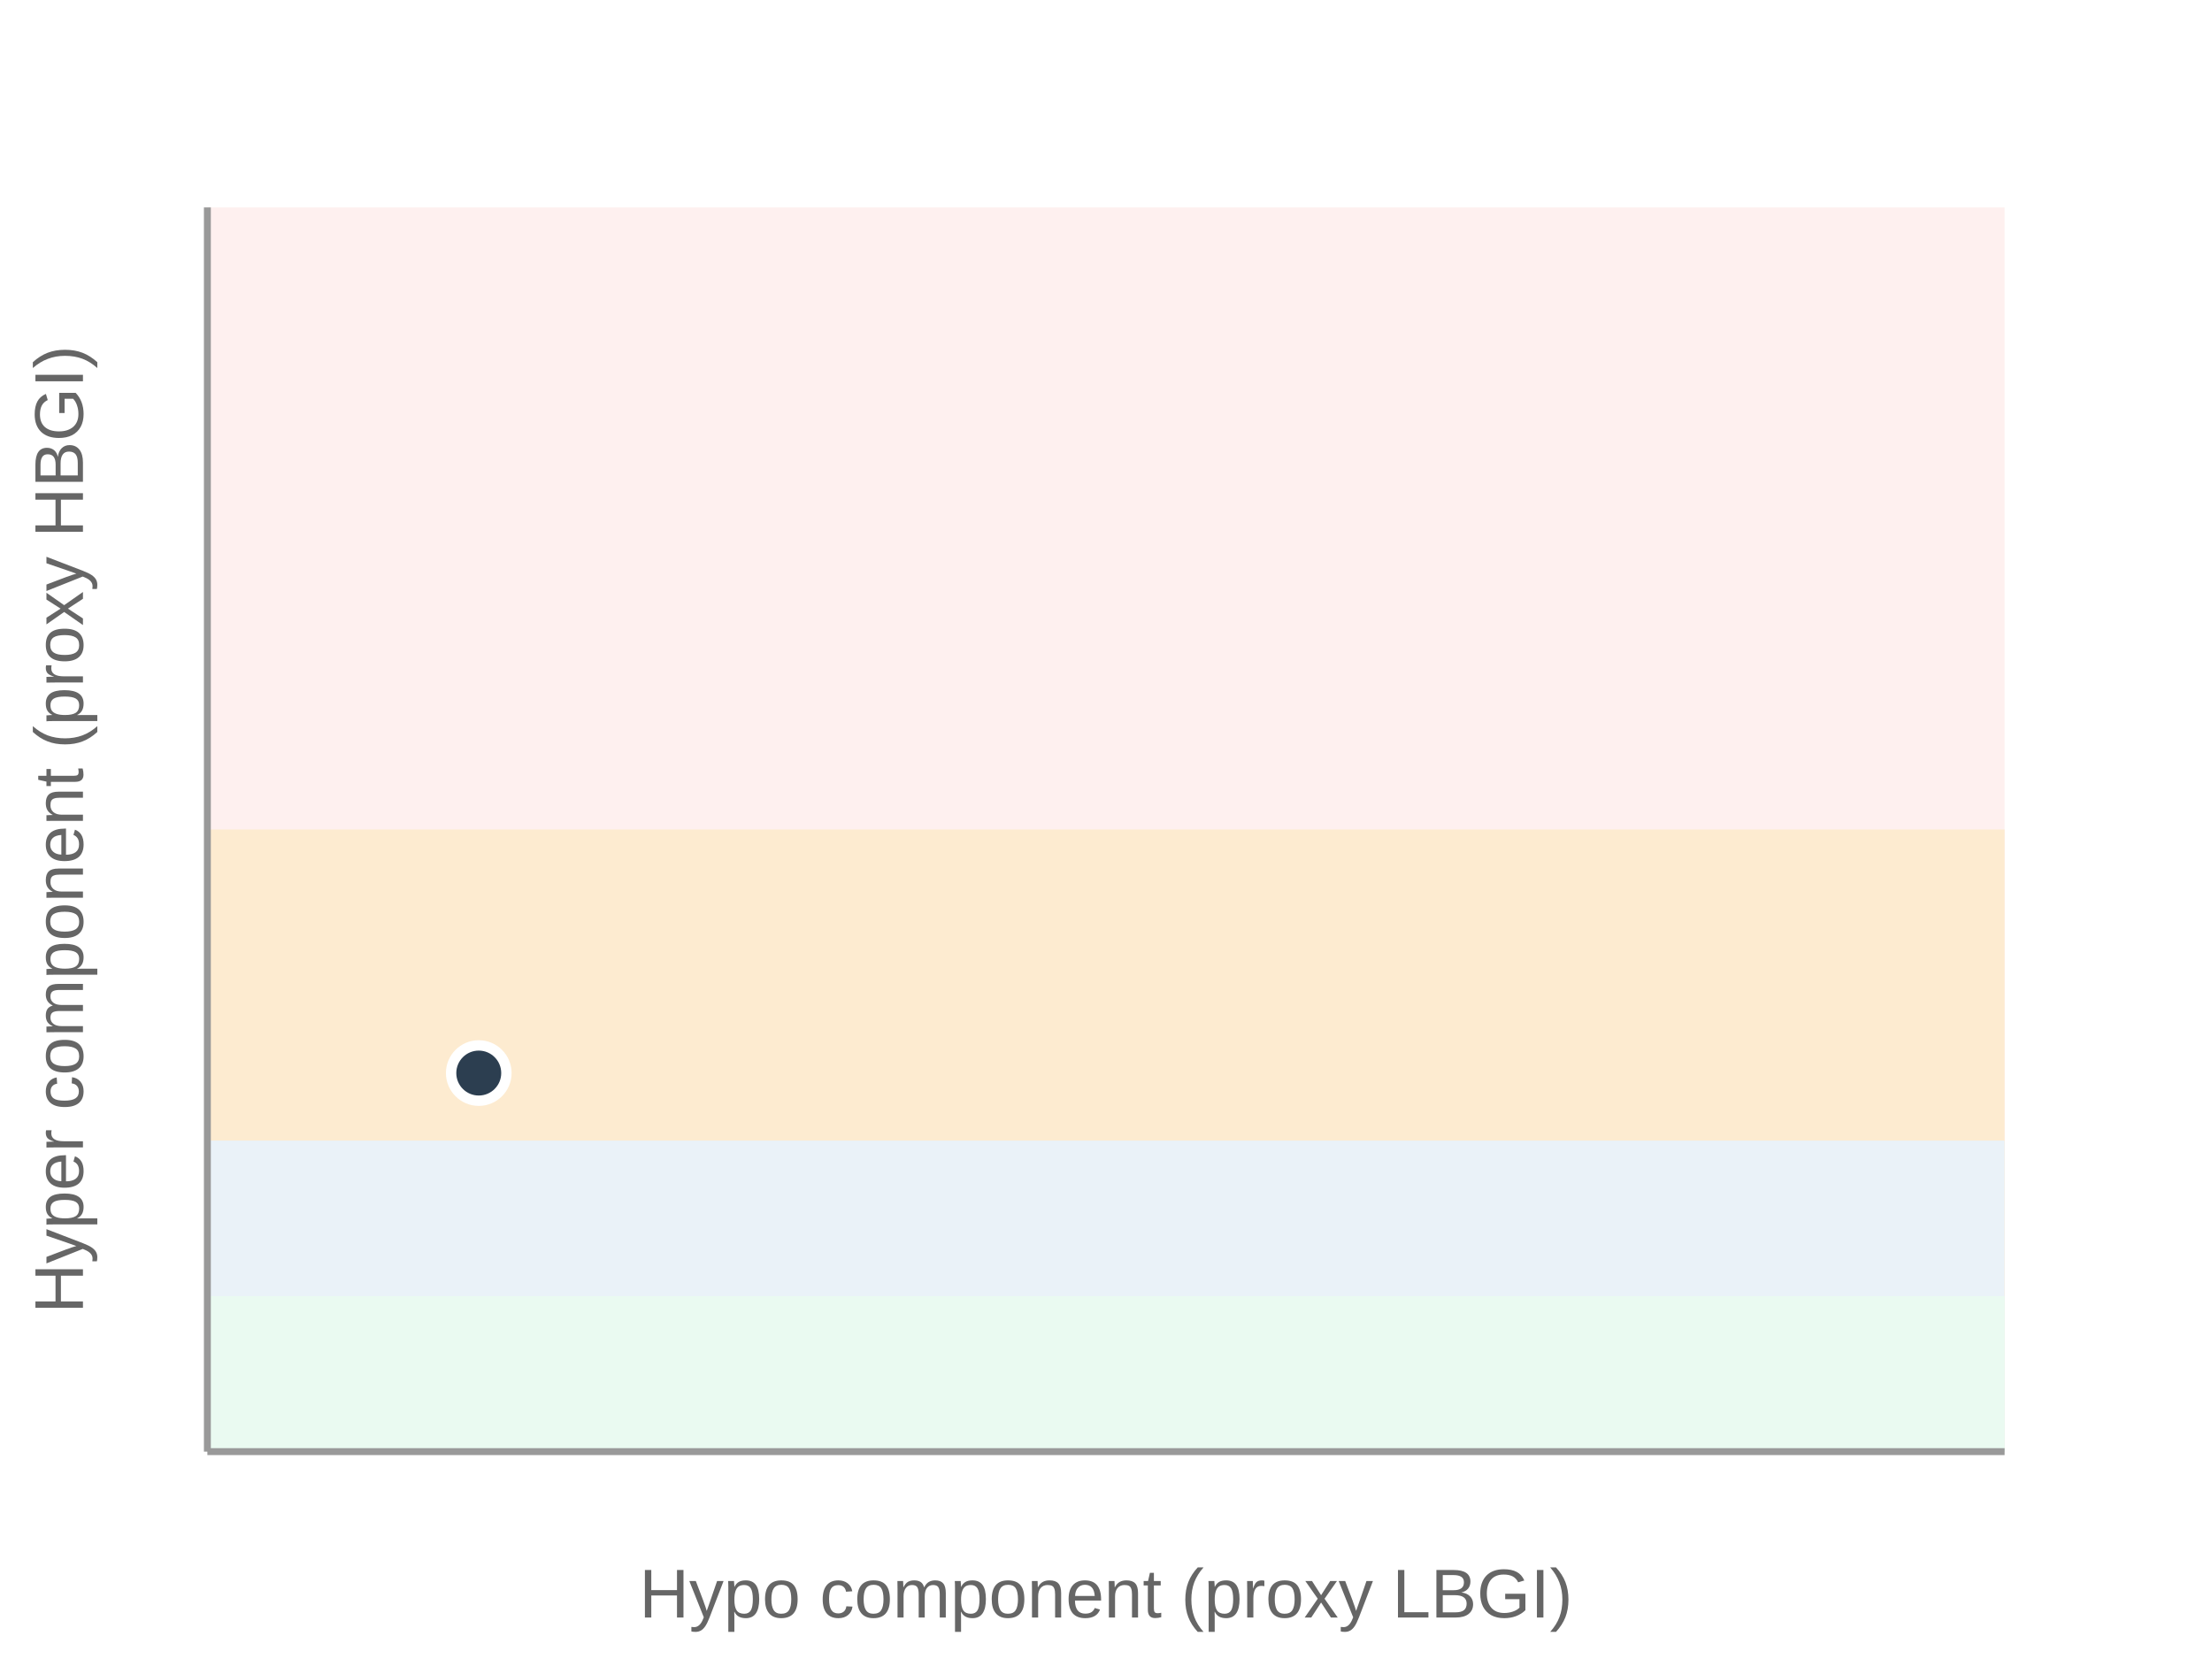
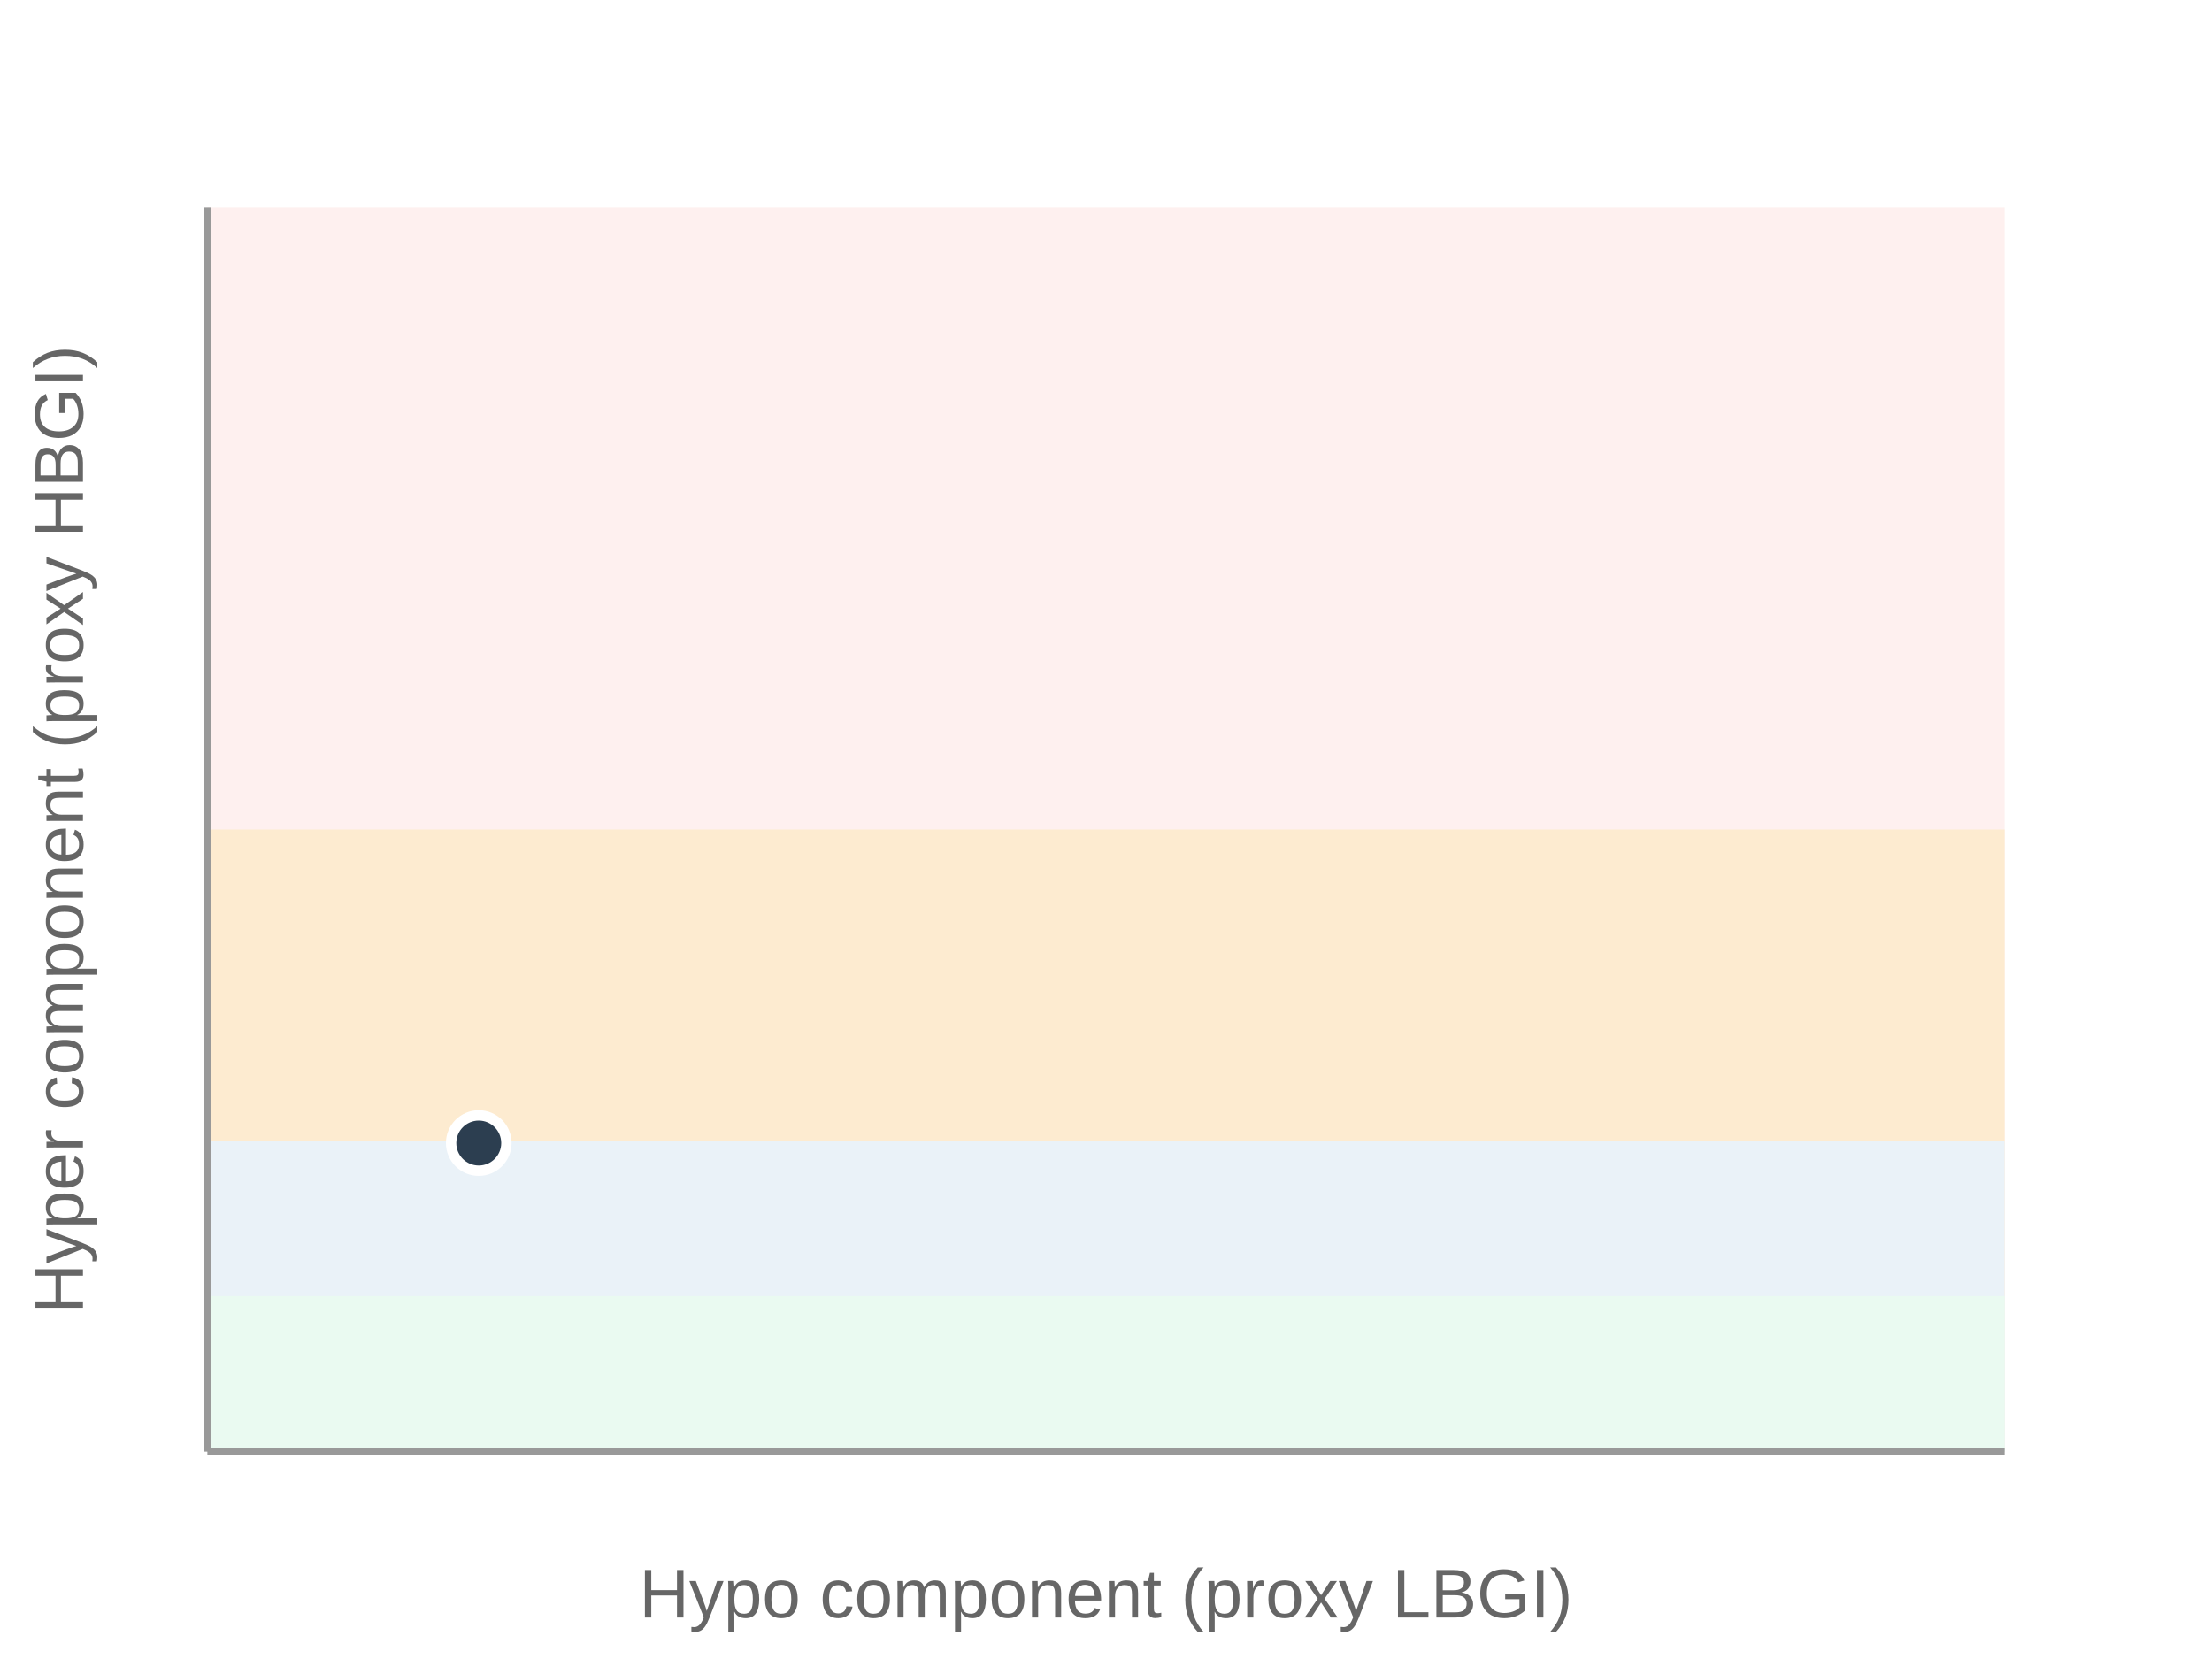
<svg xmlns="http://www.w3.org/2000/svg" viewBox="0 0 320 240" width="100%" height="240">
  <rect width="100%" height="100%" fill="#fff" />
  <rect x="30" y="30" width="260" height="180" fill="#fef0ef" />
  <rect x="30" y="120" width="260" height="90" fill="#fdebd0" />
  <rect x="30" y="165" width="260" height="45" fill="#eaf2f8" />
  <rect x="30" y="187.5" width="260" height="22.5" fill="#eafaf1" />
  <line x1="30" y1="210" x2="30" y2="30" stroke="#999" />
  <line x1="30" y1="210" x2="290" y2="210" stroke="#999" />
  <text x="160" y="234" text-anchor="middle" font-size="10" fill="#666" font-family="system-ui,Arial">Hypo component (proxy LBGI)</text>
  <text transform="rotate(-90 12 120)" x="12" y="120" text-anchor="middle" font-size="10" fill="#666" font-family="system-ui,Arial">Hyper component (proxy HBGI)</text>
-   <circle cx="69.26" cy="155.235" r="4" fill="#2c3e50" stroke="#fff" stroke-width="1.5" />
+   <circle cx="69.26" cy="165.36" r="4" fill="#2c3e50" stroke="#fff" stroke-width="1.5" />
</svg>
